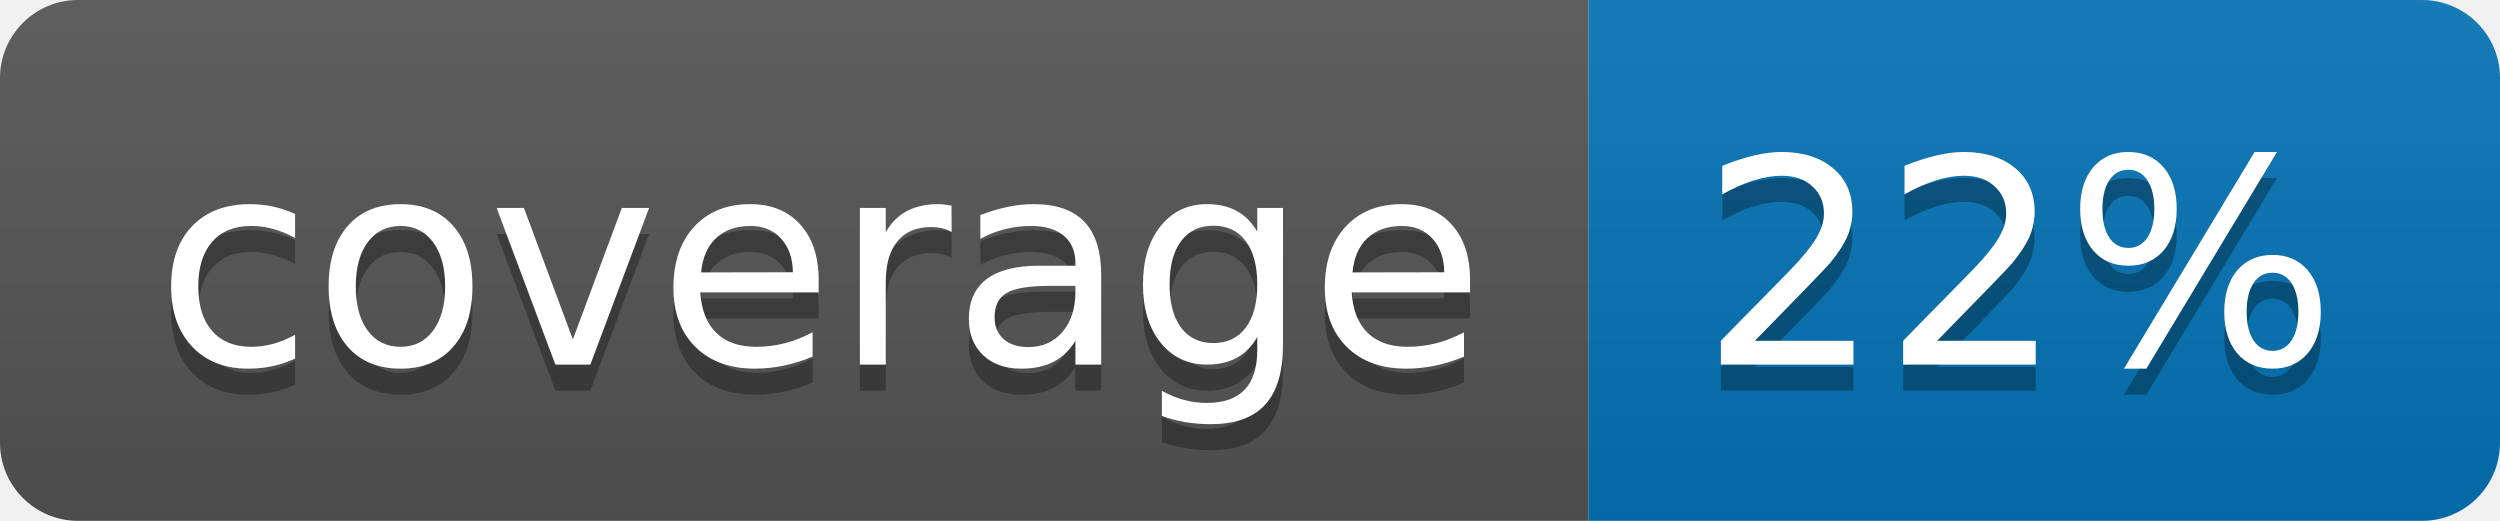
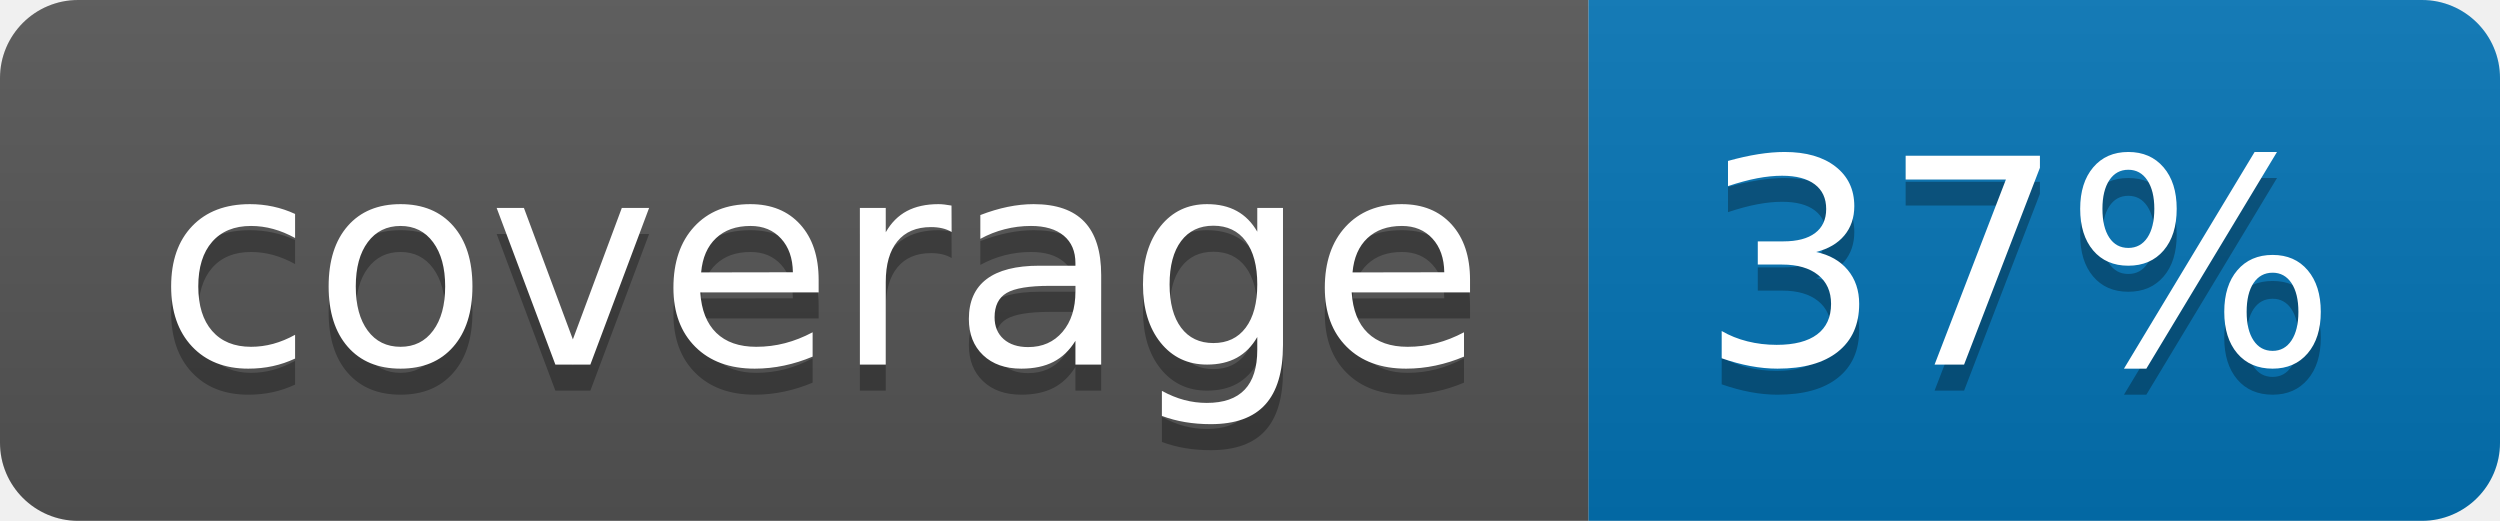
<svg xmlns="http://www.w3.org/2000/svg" width="96" height="20">
  <linearGradient id="b" x2="0" y2="100%">
    <stop offset="0" stop-color="#bbb" stop-opacity=".1" />
    <stop offset="1" stop-opacity=".1" />
  </linearGradient>
  <clipPath id="a">
    <rect width="96" height="20" rx="3" fill="#fff" />
  </clipPath>
  <g clip-path="url(#a)">
    <path fill="#555" d="M0 0h61v20H0z" />
    <path fill="#0374B5" d="M61 0h35v20H61z" />
    <path fill="url(#b)" d="M0 0h96v20H0z" />
  </g>
  <g fill="#fff" text-anchor="middle" font-family="DejaVu Sans,Verdana,Geneva,sans-serif" font-size="110">
    <text x="315" y="150" fill="#010101" fill-opacity=".3" transform="scale(.1)" textLength="510">coverage</text>
    <text x="315" y="140" transform="scale(.1)" textLength="510">coverage</text>
-     <text x="775" y="150" fill="#010101" fill-opacity=".3" transform="scale(.1)" textLength="250">22%</text>
-     <text x="775" y="140" transform="scale(.1)" textLength="250">22%</text>
+     <text x="775" y="150" fill="#010101" fill-opacity=".3" transform="scale(.1)" textLength="250">37%</text>
+     <text x="775" y="140" transform="scale(.1)" textLength="250">37%</text>
  </g>
</svg>
